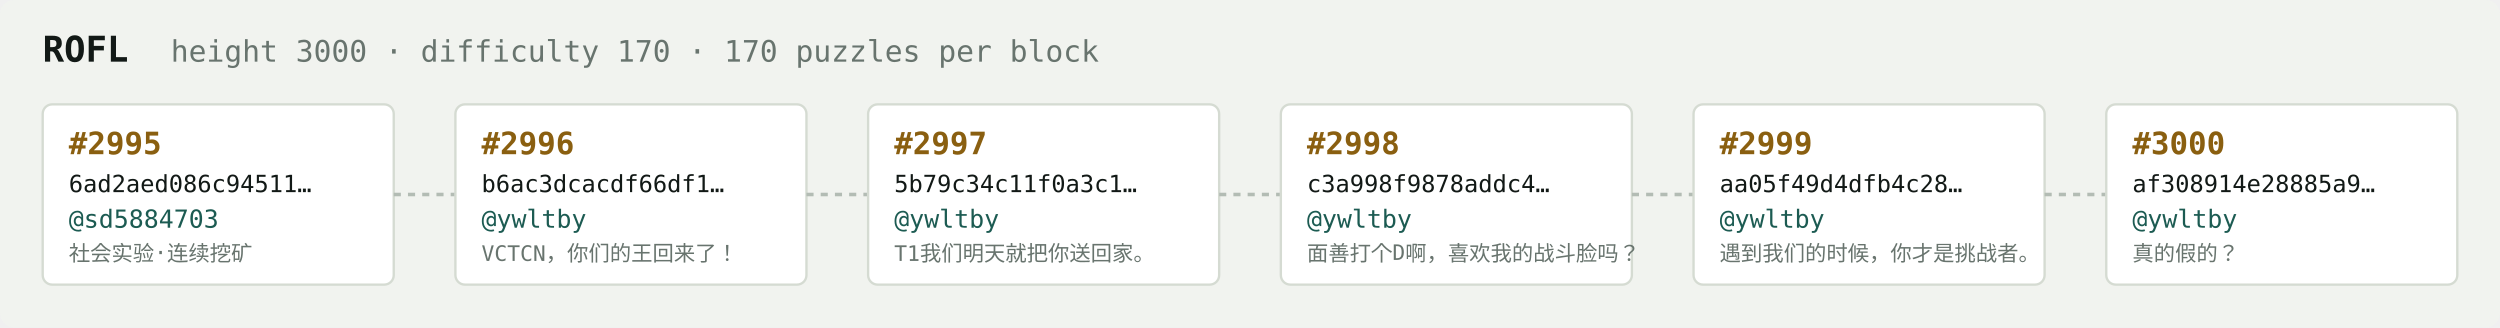
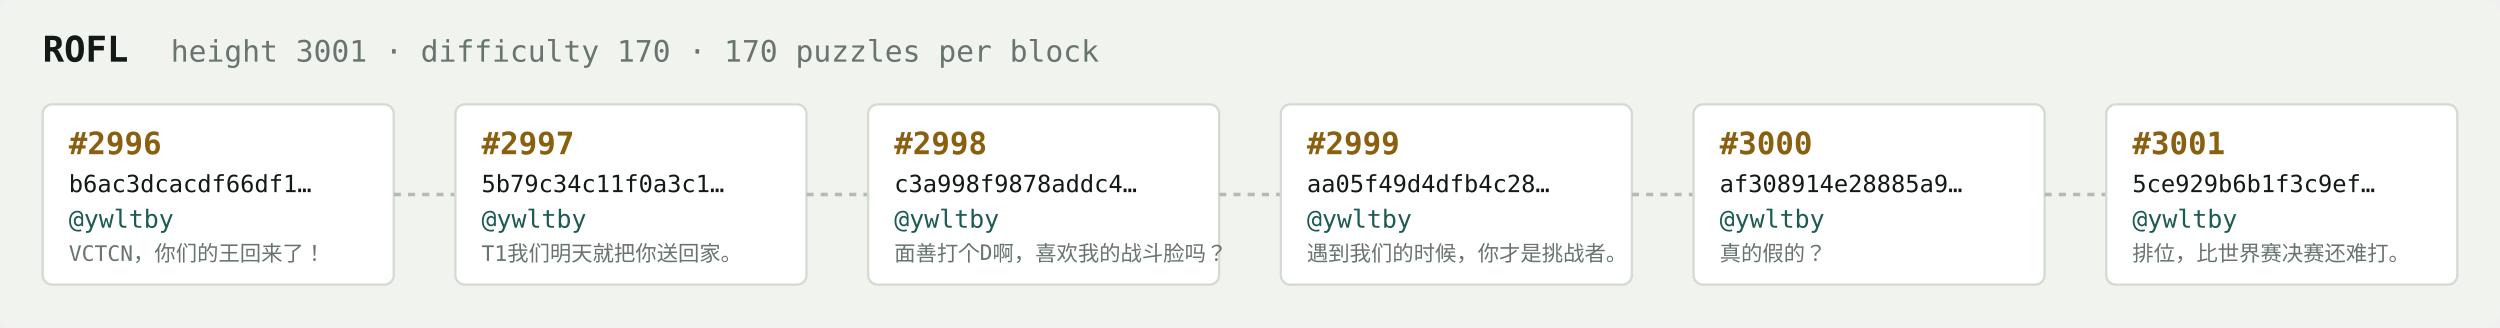
<svg xmlns="http://www.w3.org/2000/svg" width="1054" height="138" viewBox="0 0 1054 138" font-family="ui-monospace,SFMono-Regular,Menlo,monospace">
  <rect fill="#f1f3ef" width="1054" height="138" rx="6" />
  <text x="18" y="26" fill="#121916" font-size="15" font-weight="700">ROFL</text>
-   <text x="72" y="26" fill="#68746e" font-size="12.5">height 3000 · difficulty 170 · 170 puzzles per block</text>
+   <text x="72" y="26" fill="#68746e" font-size="12.5">height 3001 · difficulty 170 · 170 puzzles per block</text>
  <rect x="18" y="44" width="148" height="76" rx="4" fill="#ffffff" stroke="#d5dbd2" stroke-width="1" />
-   <text x="29" y="65" fill="#8a5f10" font-size="13" font-weight="700">#2995</text>
-   <text x="29" y="81" fill="#121916" font-size="10">6ad2aed086c94511…</text>
-   <text x="29" y="96" fill="#1c5b52" font-size="10.5">@sd5884703</text>
-   <text x="29" y="110" fill="#68746e" font-size="9">社会实验·连续挖矿</text>
+   <text x="29" y="65" fill="#8a5f10" font-size="13" font-weight="700">#2996</text>
+   <text x="29" y="81" fill="#121916" font-size="10">b6ac3dcacdf66df1…</text>
+   <text x="29" y="96" fill="#1c5b52" font-size="10.5">@ywltby</text>
+   <text x="29" y="110" fill="#68746e" font-size="9">VCTCN，你们的王回来了！</text>
  <line x1="166" y1="82.0" x2="192" y2="82.0" stroke="#b3bcb4" stroke-width="1.5" stroke-dasharray="3 3" />
  <rect x="192" y="44" width="148" height="76" rx="4" fill="#ffffff" stroke="#d5dbd2" stroke-width="1" />
-   <text x="203" y="65" fill="#8a5f10" font-size="13" font-weight="700">#2996</text>
-   <text x="203" y="81" fill="#121916" font-size="10">b6ac3dcacdf66df1…</text>
+   <text x="203" y="65" fill="#8a5f10" font-size="13" font-weight="700">#2997</text>
+   <text x="203" y="81" fill="#121916" font-size="10">5b79c34c11f0a3c1…</text>
  <text x="203" y="96" fill="#1c5b52" font-size="10.5">@ywltby</text>
-   <text x="203" y="110" fill="#68746e" font-size="9">VCTCN，你们的王回来了！</text>
+   <text x="203" y="110" fill="#68746e" font-size="9">T1我们明天就把你送回家。</text>
  <line x1="340" y1="82.0" x2="366" y2="82.0" stroke="#b3bcb4" stroke-width="1.5" stroke-dasharray="3 3" />
  <rect x="366" y="44" width="148" height="76" rx="4" fill="#ffffff" stroke="#d5dbd2" stroke-width="1" />
-   <text x="377" y="65" fill="#8a5f10" font-size="13" font-weight="700">#2997</text>
-   <text x="377" y="81" fill="#121916" font-size="10">5b79c34c11f0a3c1…</text>
+   <text x="377" y="65" fill="#8a5f10" font-size="13" font-weight="700">#2998</text>
+   <text x="377" y="81" fill="#121916" font-size="10">c3a998f9878addc4…</text>
  <text x="377" y="96" fill="#1c5b52" font-size="10.5">@ywltby</text>
-   <text x="377" y="110" fill="#68746e" font-size="9">T1我们明天就把你送回家。</text>
+   <text x="377" y="110" fill="#68746e" font-size="9">面善打个D啊，喜欢我的战斗脸吗？</text>
  <line x1="514" y1="82.0" x2="540" y2="82.0" stroke="#b3bcb4" stroke-width="1.5" stroke-dasharray="3 3" />
  <rect x="540" y="44" width="148" height="76" rx="4" fill="#ffffff" stroke="#d5dbd2" stroke-width="1" />
-   <text x="551" y="65" fill="#8a5f10" font-size="13" font-weight="700">#2998</text>
-   <text x="551" y="81" fill="#121916" font-size="10">c3a998f9878addc4…</text>
+   <text x="551" y="65" fill="#8a5f10" font-size="13" font-weight="700">#2999</text>
+   <text x="551" y="81" fill="#121916" font-size="10">aa05f49d4dfb4c28…</text>
  <text x="551" y="96" fill="#1c5b52" font-size="10.5">@ywltby</text>
-   <text x="551" y="110" fill="#68746e" font-size="9">面善打个D啊，喜欢我的战斗脸吗？</text>
+   <text x="551" y="110" fill="#68746e" font-size="9">遇到我们的时候，你才是挑战者。</text>
  <line x1="688" y1="82.0" x2="714" y2="82.0" stroke="#b3bcb4" stroke-width="1.5" stroke-dasharray="3 3" />
  <rect x="714" y="44" width="148" height="76" rx="4" fill="#ffffff" stroke="#d5dbd2" stroke-width="1" />
-   <text x="725" y="65" fill="#8a5f10" font-size="13" font-weight="700">#2999</text>
-   <text x="725" y="81" fill="#121916" font-size="10">aa05f49d4dfb4c28…</text>
+   <text x="725" y="65" fill="#8a5f10" font-size="13" font-weight="700">#3000</text>
+   <text x="725" y="81" fill="#121916" font-size="10">af308914e28885a9…</text>
  <text x="725" y="96" fill="#1c5b52" font-size="10.5">@ywltby</text>
-   <text x="725" y="110" fill="#68746e" font-size="9">遇到我们的时候，你才是挑战者。</text>
+   <text x="725" y="110" fill="#68746e" font-size="9">真的假的？</text>
  <line x1="862" y1="82.0" x2="888" y2="82.0" stroke="#b3bcb4" stroke-width="1.5" stroke-dasharray="3 3" />
  <rect x="888" y="44" width="148" height="76" rx="4" fill="#ffffff" stroke="#d5dbd2" stroke-width="1" />
-   <text x="899" y="65" fill="#8a5f10" font-size="13" font-weight="700">#3000</text>
-   <text x="899" y="81" fill="#121916" font-size="10">af308914e28885a9…</text>
+   <text x="899" y="65" fill="#8a5f10" font-size="13" font-weight="700">#3001</text>
+   <text x="899" y="81" fill="#121916" font-size="10">5ce929b6b1f3c9ef…</text>
  <text x="899" y="96" fill="#1c5b52" font-size="10.5">@ywltby</text>
-   <text x="899" y="110" fill="#68746e" font-size="9">真的假的？</text>
+   <text x="899" y="110" fill="#68746e" font-size="9">排位，比世界赛决赛还难打。</text>
</svg>
